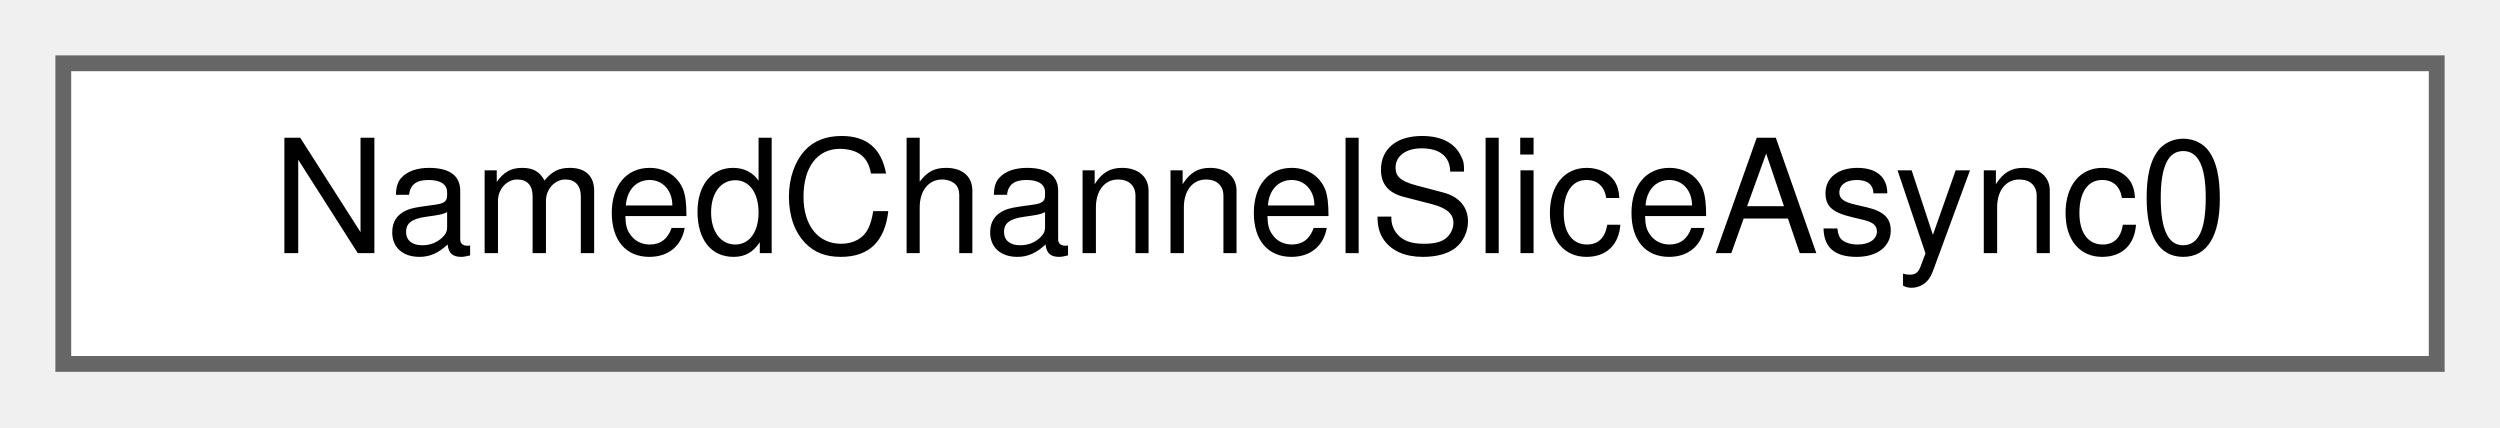
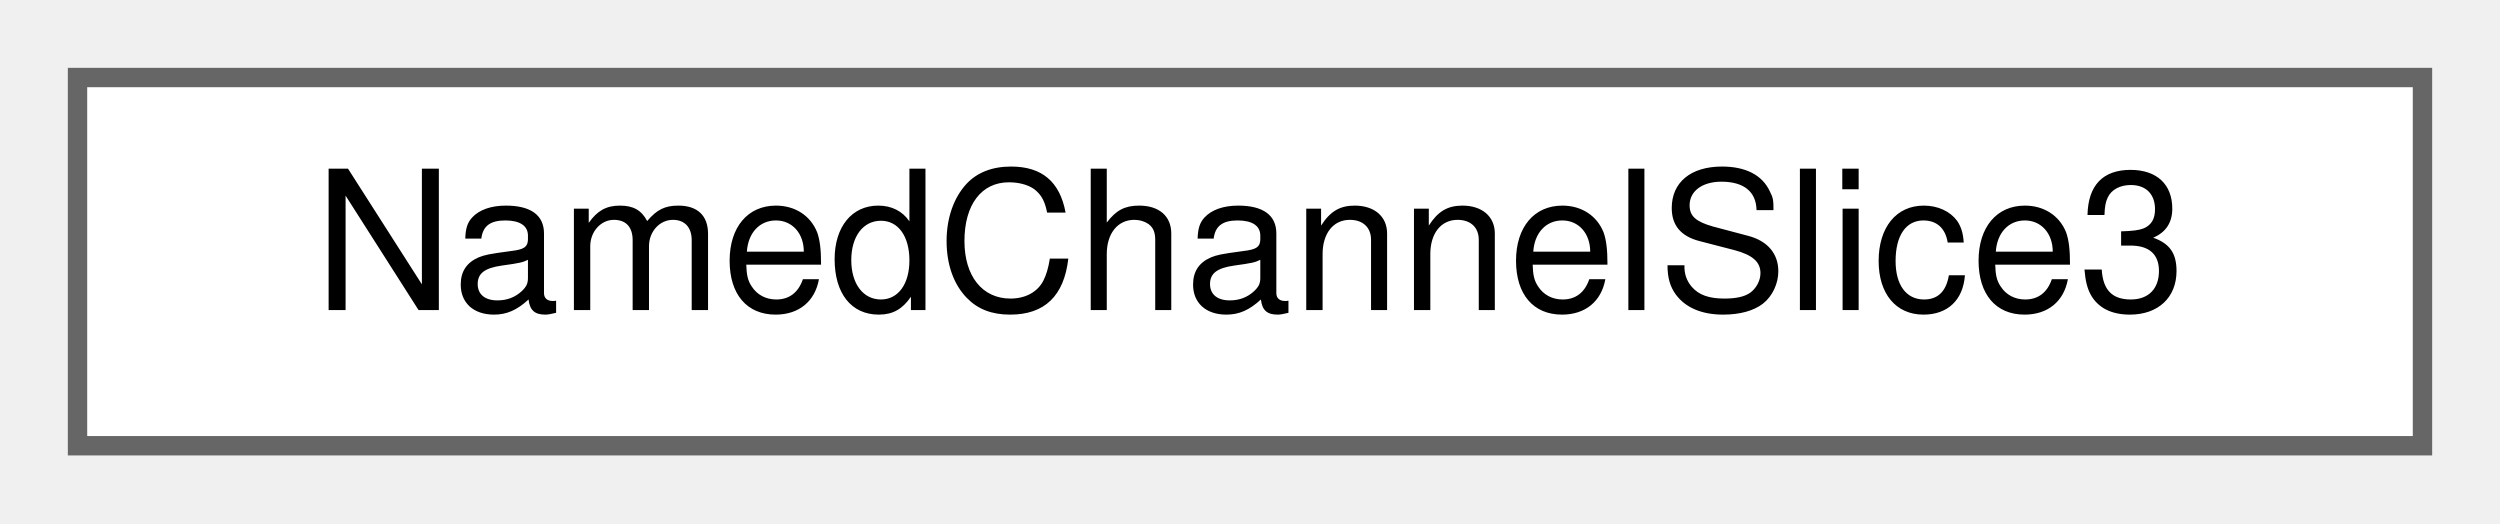
- <svg xmlns="http://www.w3.org/2000/svg" xmlns:xlink="http://www.w3.org/1999/xlink" width="158pt" height="27pt" viewBox="0.00 0.00 158.00 27.00">
+ <svg xmlns="http://www.w3.org/2000/svg" xmlns:xlink="http://www.w3.org/1999/xlink" width="129pt" height="27pt" viewBox="0.00 0.00 129.00 27.00">
  <g id="graph0" class="graph" transform="scale(1 1) rotate(0) translate(4 23)">
    <g id="Node000000" class="node">
      <g id="a_Node000000">
-         <a xlink:href="struct_named_channel_slice_async0.html" target="_top" xlink:title=" ">
-           <polygon fill="white" stroke="#666666" points="150,-19 0,-19 0,0 150,0 150,-19" />
-           <text text-anchor="middle" x="75" y="-7" font-family="Helvetica,sans-Serif" font-size="10.00">NamedChannelSliceAsync0</text>
+         <a xlink:href="struct_named_channel_slice3.html" target="_top" xlink:title=" ">
+           <polygon fill="white" stroke="#666666" points="121,-19 0,-19 0,0 121,0 121,-19" />
+           <text text-anchor="middle" x="60.5" y="-7" font-family="Helvetica,sans-Serif" font-size="10.00">NamedChannelSlice3</text>
        </a>
      </g>
    </g>
  </g>
</svg>
